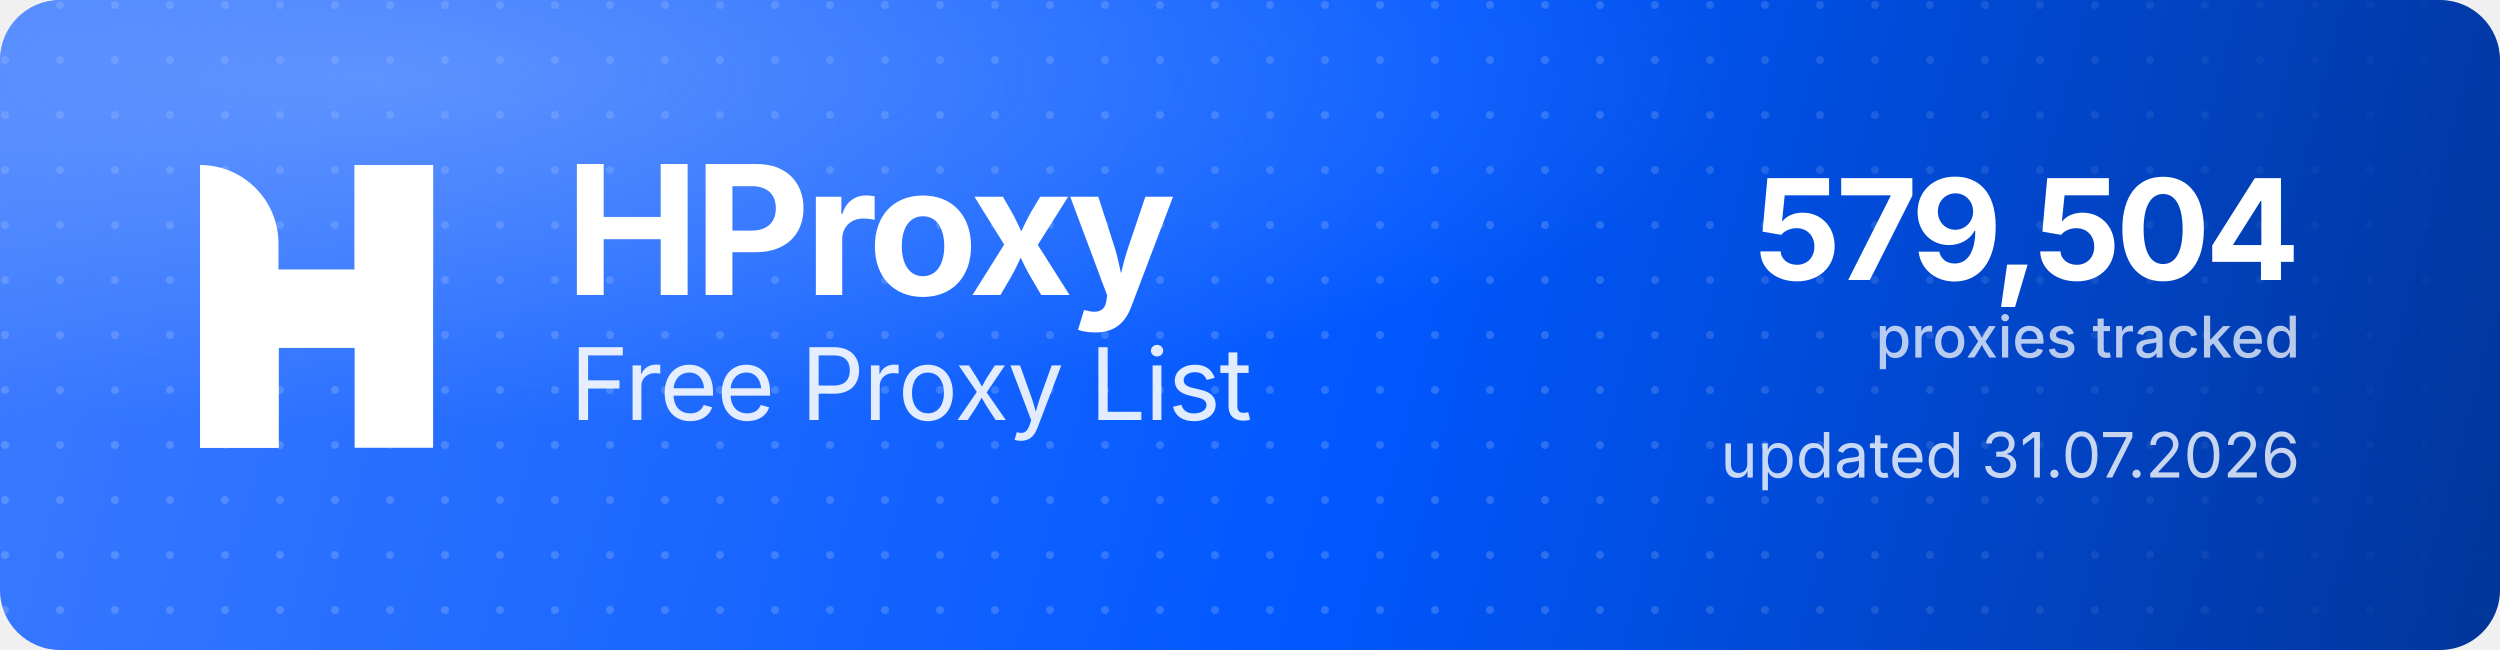
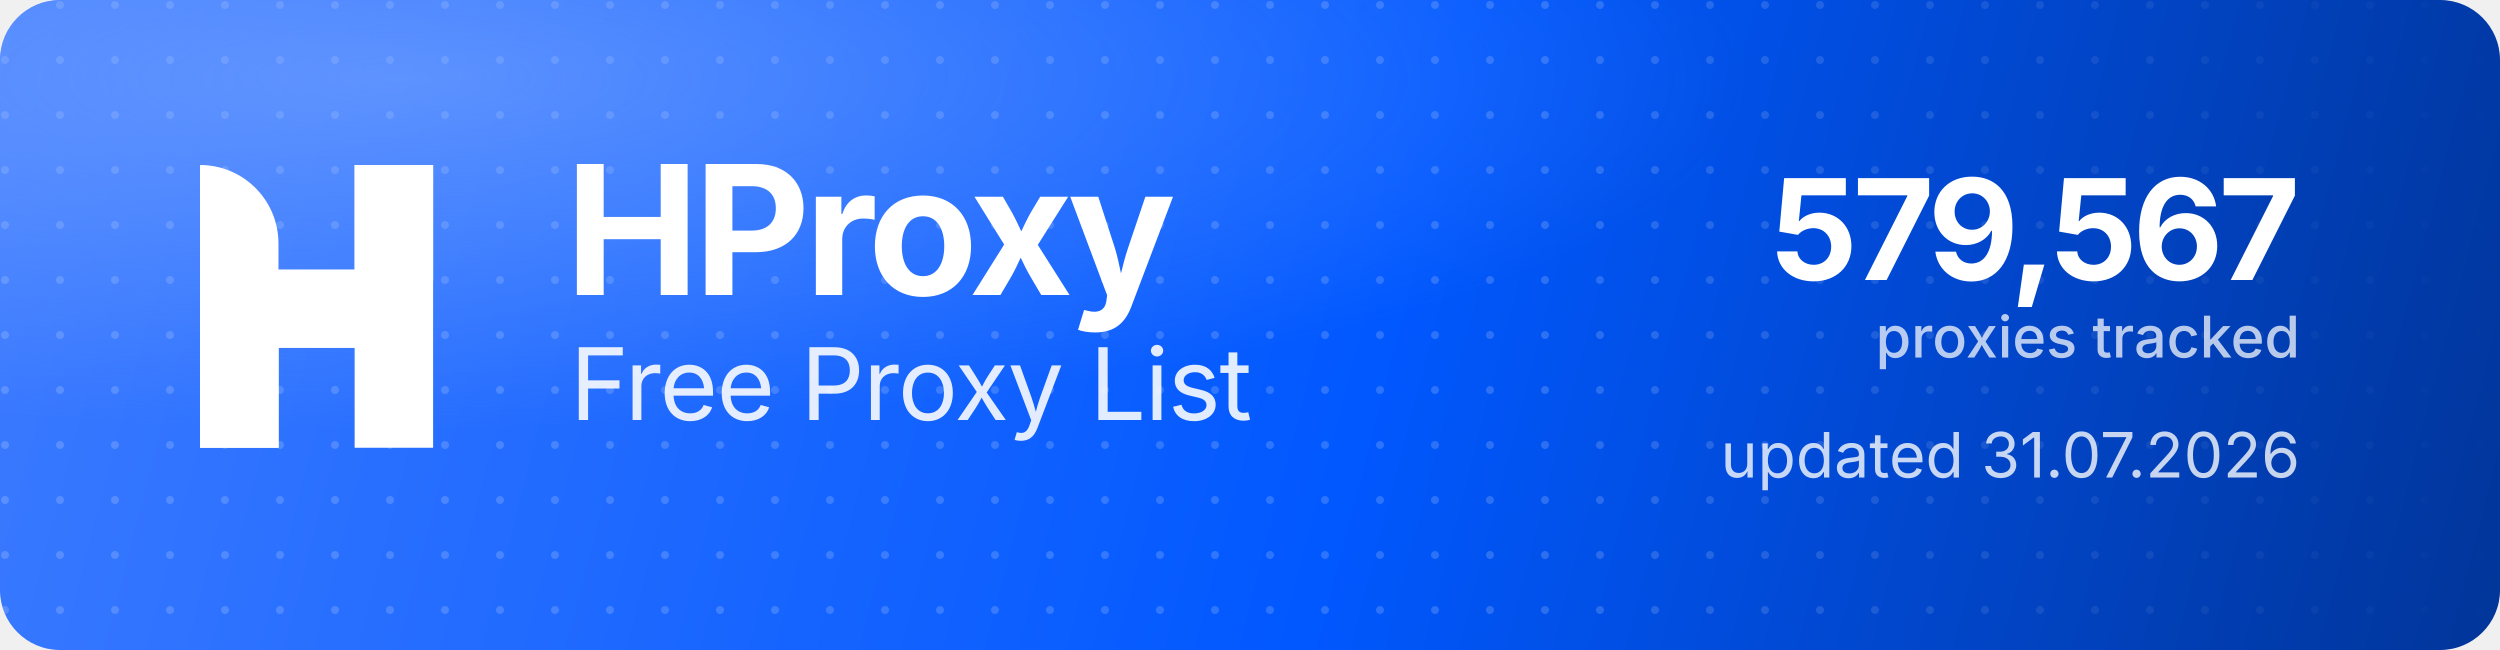
<svg xmlns="http://www.w3.org/2000/svg" width="1000" height="260" viewBox="0 0 1000 260" role="img" aria-label="HProxy Free Proxy List">
  <defs>
    <linearGradient id="hp-bg" x1="0" y1="0" x2="1000" y2="260" gradientUnits="userSpaceOnUse">
      <stop offset="0" stop-color="#3D7BFF" />
      <stop offset="0.55" stop-color="#0158FF" />
      <stop offset="1" stop-color="#013599" />
    </linearGradient>
    <radialGradient id="hp-glow" cx="0.16" cy="0.12" r="0.9">
      <stop offset="0" stop-color="#8FB4FF" stop-opacity="0.5" />
      <stop offset="0.6" stop-color="#8FB4FF" stop-opacity="0" />
    </radialGradient>
    <pattern id="hp-dots" width="22" height="22" patternUnits="userSpaceOnUse">
      <circle cx="2" cy="2" r="1.6" fill="#FFFFFF" fill-opacity="0.17" />
    </pattern>
    <linearGradient id="hp-dot-fade" x1="0" y1="0" x2="1000" y2="0" gradientUnits="userSpaceOnUse">
      <stop offset="0" stop-color="#FFFFFF" stop-opacity="1" />
      <stop offset="0.62" stop-color="#FFFFFF" stop-opacity="1" />
      <stop offset="1" stop-color="#FFFFFF" stop-opacity="0" />
    </linearGradient>
    <mask id="hp-dot-mask">
      <rect width="1000" height="260" fill="url(#hp-dot-fade)" />
    </mask>
  </defs>
  <rect width="1000" height="260" rx="24" fill="url(#hp-bg)" />
  <rect width="1000" height="260" rx="24" fill="url(#hp-dots)" mask="url(#hp-dot-mask)" />
  <rect width="1000" height="260" rx="24" fill="url(#hp-glow)" />
  <g transform="translate(80,66) scale(4.35)" fill="#FFFFFF">
    <path d="M0 0V0C3.985 0 7.216 3.231 7.216 7.216V26H0V0Z" />
    <rect x="14.219" width="7.216" height="26" />
    <path d="M7.235 26H0V15.971C0 12.455 2.851 9.604 6.367 9.604H14.22V0H21.437V10.453C21.437 13.97 18.586 16.82 15.069 16.82H7.235V26Z" />
  </g>
  <text x="226" y="118" font-family="'Geist','Inter','Segoe UI',system-ui,-apple-system,Helvetica,Arial,sans-serif" font-size="72" font-weight="700" letter-spacing="-2.3" fill="#FFFFFF">HProxy</text>
  <text x="228" y="168" font-family="'Geist','Inter','Segoe UI',system-ui,-apple-system,Helvetica,Arial,sans-serif" font-size="40" font-weight="400" letter-spacing="-0.5" fill="#FFFFFF" fill-opacity="0.88">Free Proxy List</text>
-   <text x="920" y="112" text-anchor="end" font-family="'Geist','Inter','Segoe UI',system-ui,-apple-system,Helvetica,Arial,sans-serif" font-size="56" font-weight="700" letter-spacing="-2" fill="#FFFFFF">579,504</text>
+   <text x="920" y="112" text-anchor="end" font-family="'Geist','Inter','Segoe UI',system-ui,-apple-system,Helvetica,Arial,sans-serif" font-size="56" font-weight="700" letter-spacing="-2" fill="#FFFFFF">579,567</text>
  <text x="920" y="143" text-anchor="end" font-family="'Geist','Inter','Segoe UI',system-ui,-apple-system,Helvetica,Arial,sans-serif" font-size="23" font-weight="500" fill="#FFFFFF" fill-opacity="0.72">proxies tracked</text>
  <text x="920" y="191" text-anchor="end" font-family="'Geist','Inter','Segoe UI',system-ui,-apple-system,Helvetica,Arial,sans-serif" font-size="25" font-weight="400" fill="#FFFFFF" fill-opacity="0.78">updated 31.07.2026</text>
</svg>
